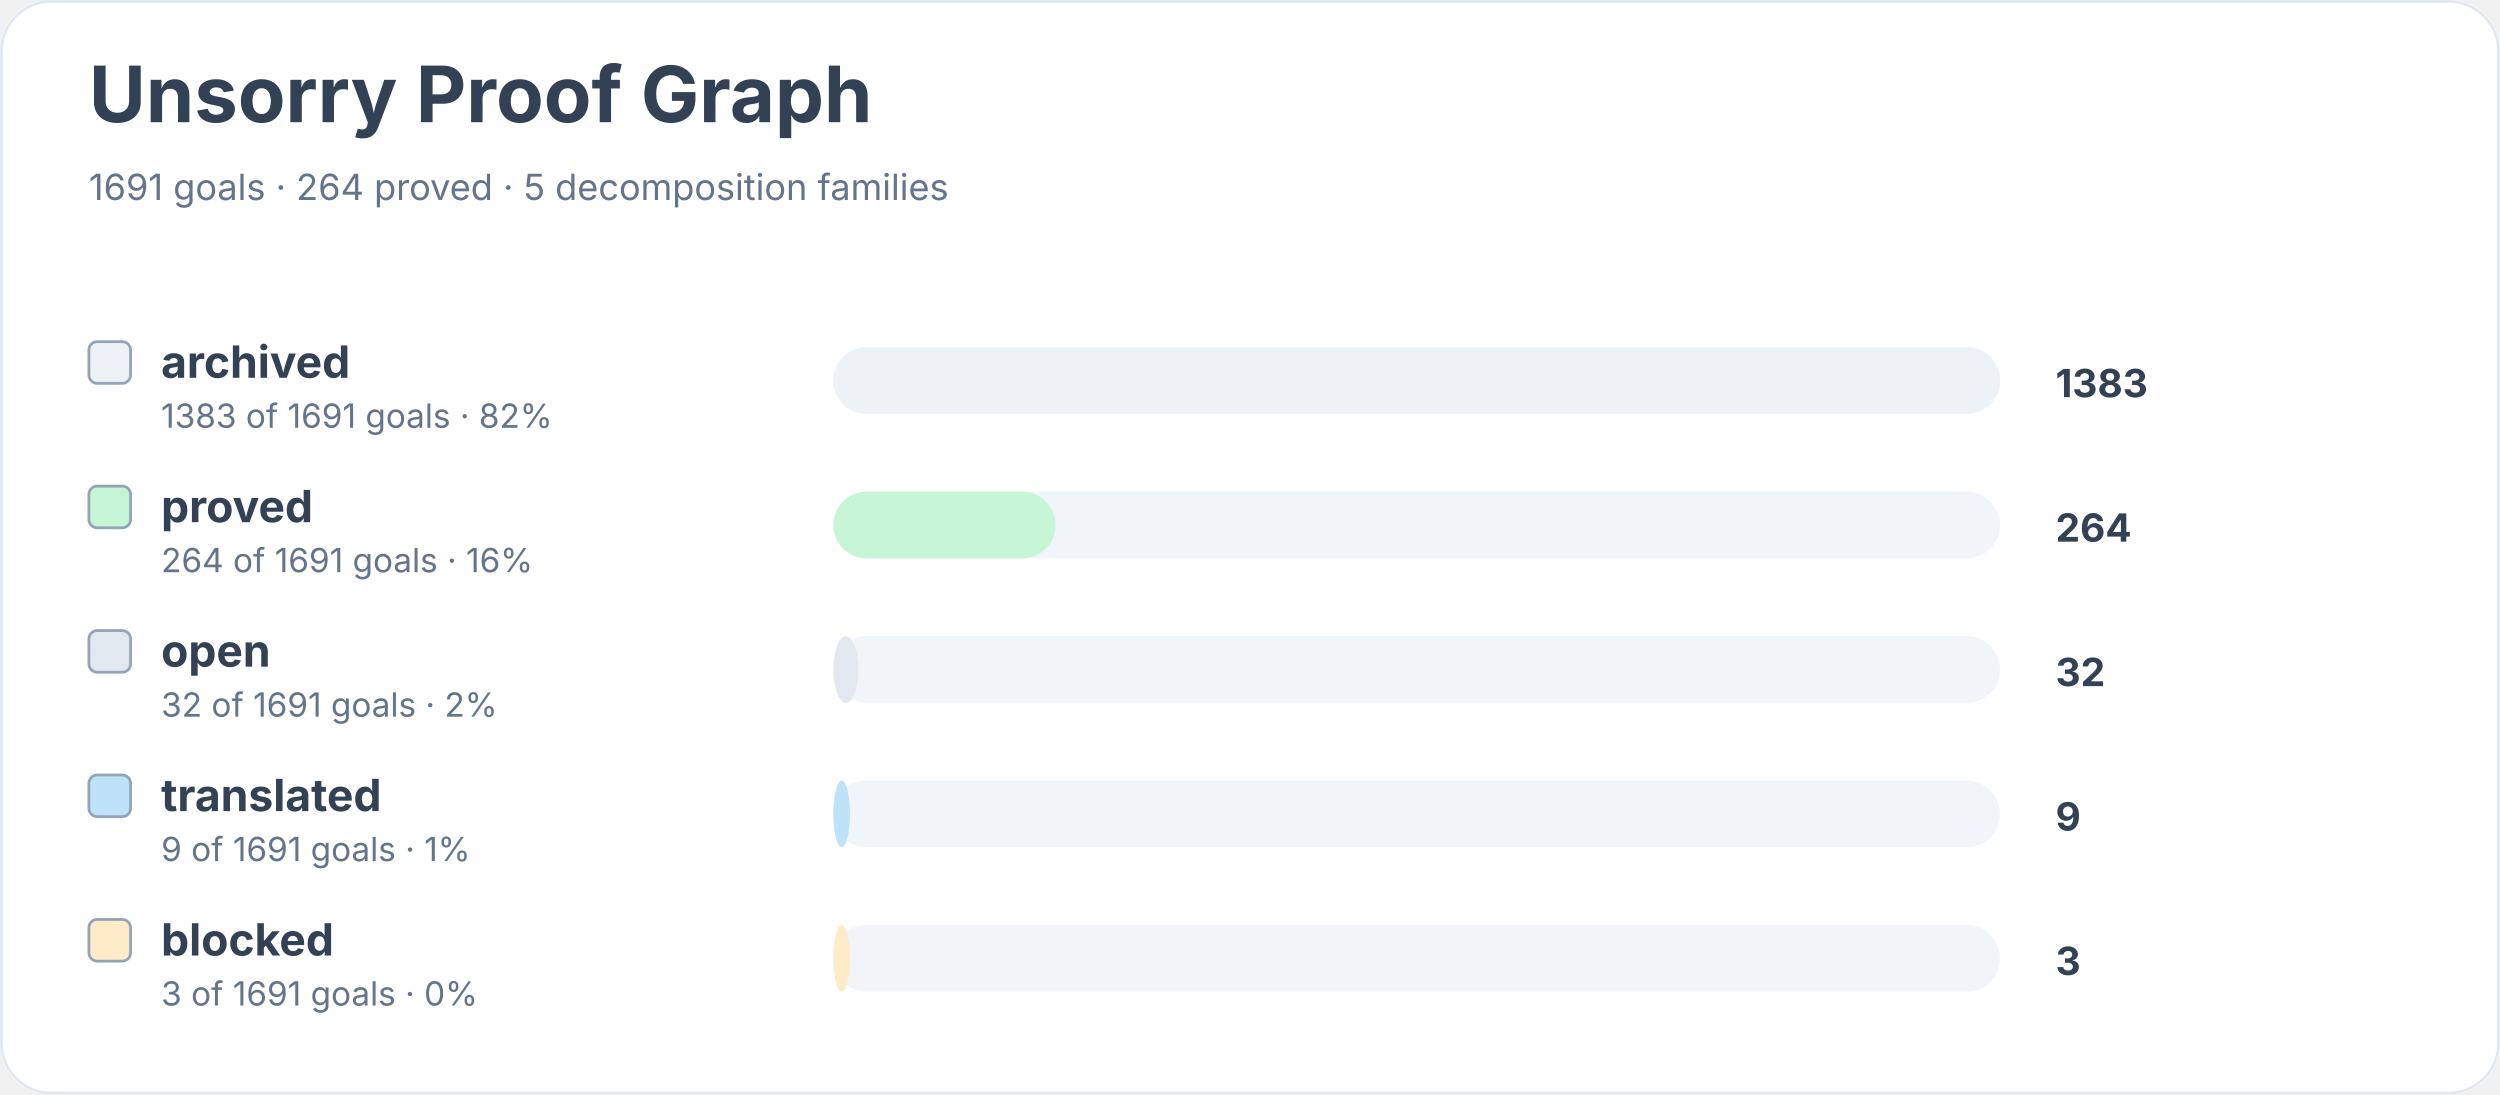
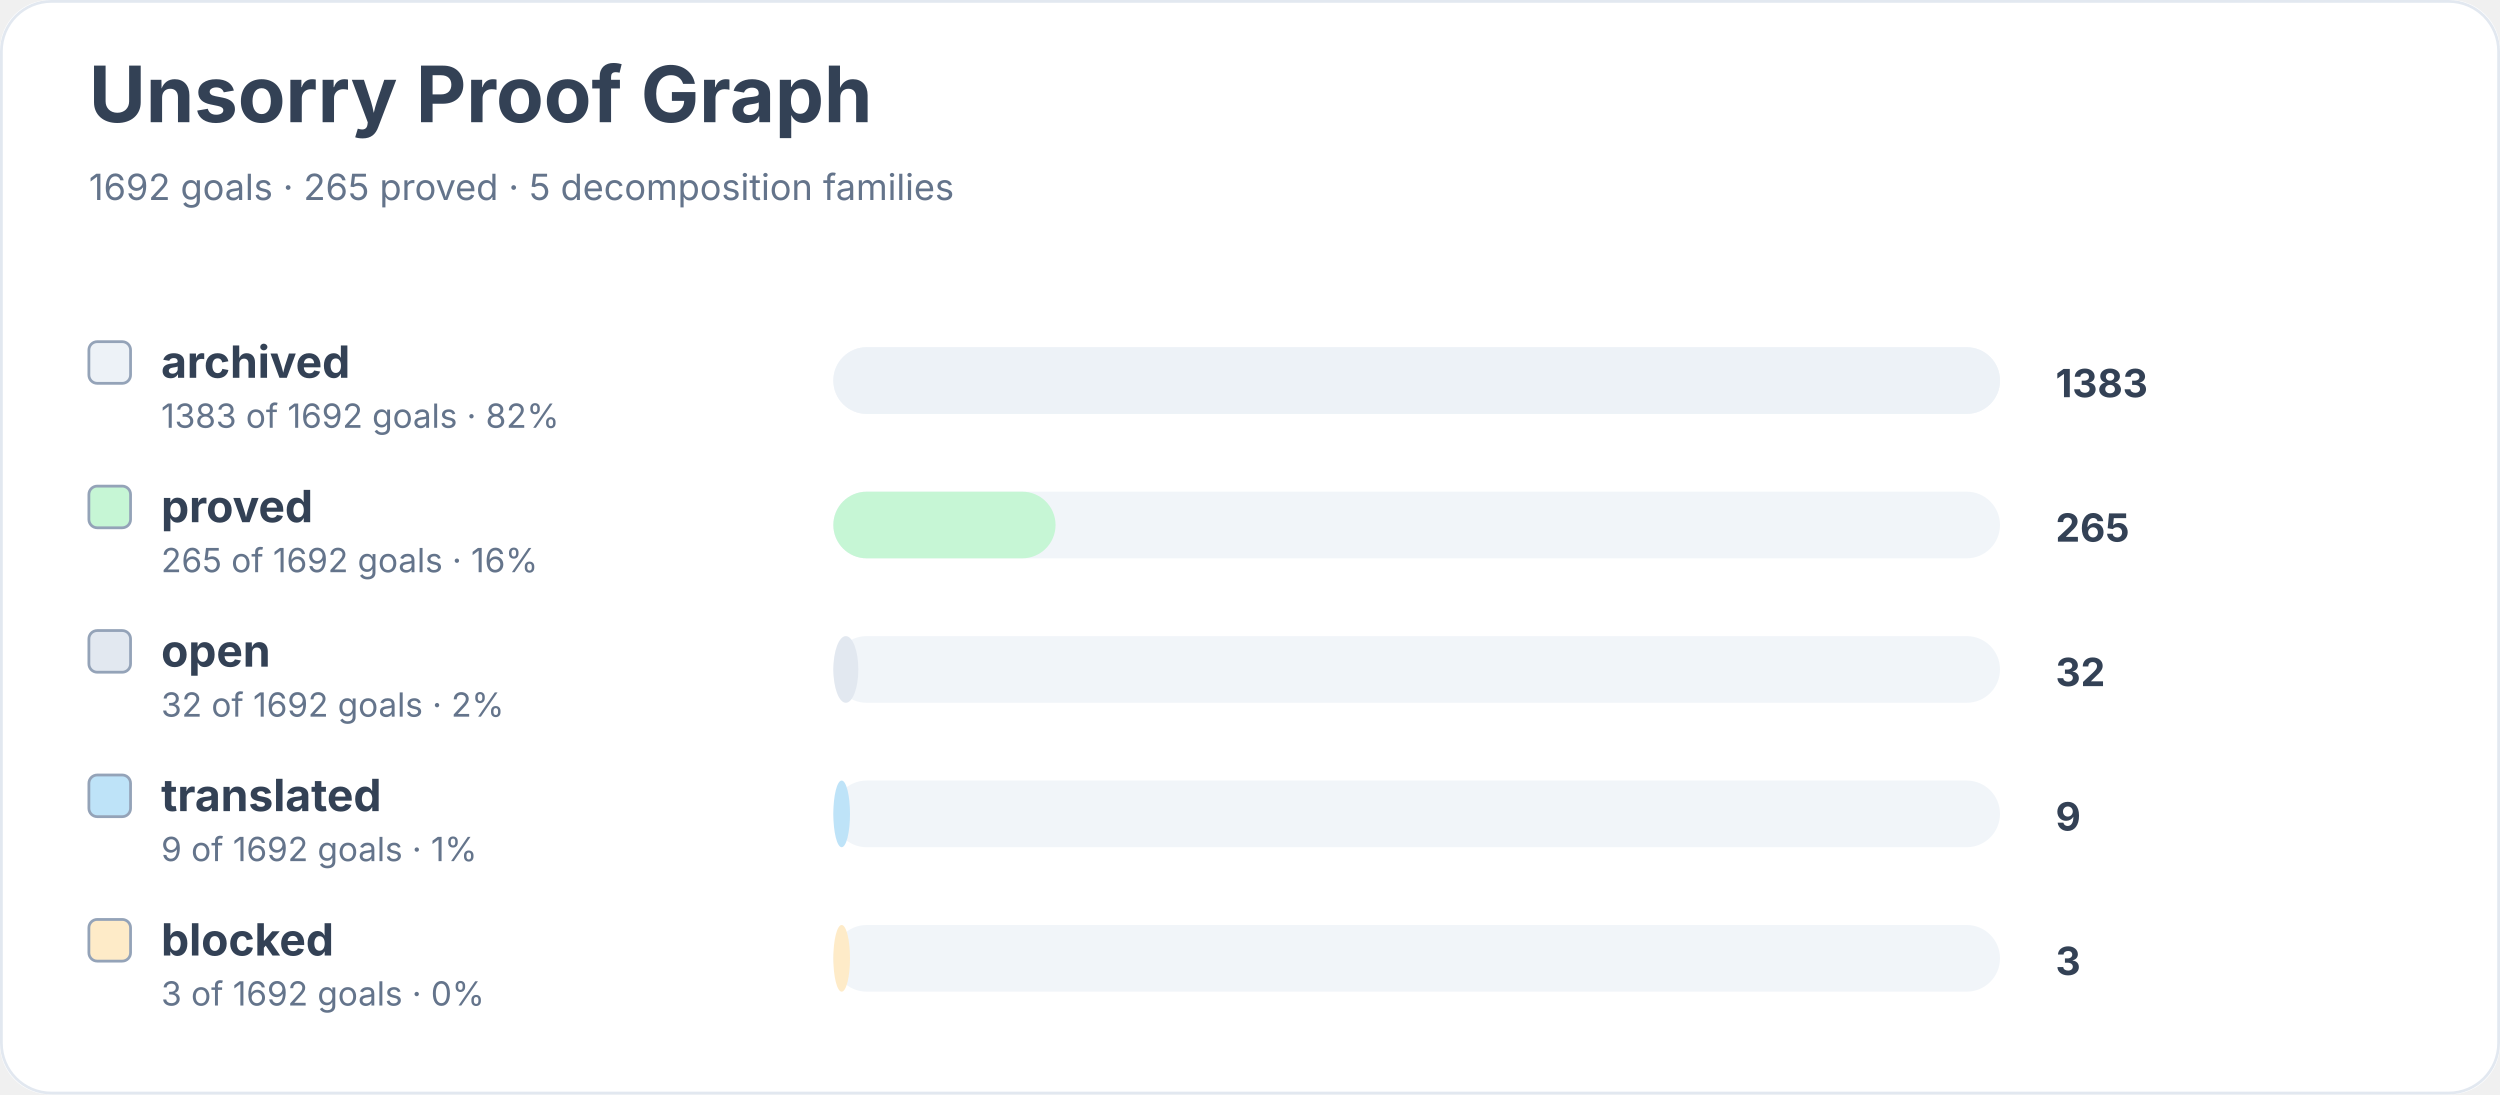
<svg xmlns="http://www.w3.org/2000/svg" width="900" height="394" viewBox="0 0 900 394" role="img" aria-labelledby="title desc">
  <rect width="900" height="100%" rx="18" fill="#ffffff" />
  <rect x="0.5" y="0.5" width="899" height="393" rx="18" fill="none" stroke="#e2e8f0" />
  <text x="32" y="44" font-family="Inter, system-ui, sans-serif" font-size="28" font-weight="700" fill="#334155">Unsorry Proof Graph</text>
-   <text x="32" y="72" font-family="Inter, system-ui, sans-serif" font-size="13" fill="#64748b">1691 goals · 264 proved · 5 decomposition families</text>
+   <text x="32" y="72" font-family="Inter, system-ui, sans-serif" font-size="13" fill="#64748b">1692 goals · 265 proved · 5 decomposition families</text>
  <rect x="32" y="123" width="15" height="15" rx="3" fill="#edf2f7" stroke="#94a3b8" />
  <text x="58" y="136" font-family="Inter, system-ui, sans-serif" font-size="16" font-weight="650" fill="#334155">archived</text>
-   <text x="58" y="154" font-family="Inter, system-ui, sans-serif" font-size="12" fill="#64748b">1383 of 1691 goals · 82%</text>
+   <text x="58" y="154" font-family="Inter, system-ui, sans-serif" font-size="12" fill="#64748b">1383 of 1692 goals · 82%</text>
  <rect x="300" y="125" width="420" height="24" rx="12" fill="#f1f5f9" />
  <rect x="300" y="125" width="420" height="24" rx="12" fill="#edf2f7" />
  <text x="740" y="143" font-family="Inter, system-ui, sans-serif" font-size="14" font-weight="700" fill="#334155">1383</text>
  <rect x="32" y="175" width="15" height="15" rx="3" fill="#c6f6d5" stroke="#94a3b8" />
  <text x="58" y="188" font-family="Inter, system-ui, sans-serif" font-size="16" font-weight="650" fill="#334155">proved</text>
-   <text x="58" y="206" font-family="Inter, system-ui, sans-serif" font-size="12" fill="#64748b">264 of 1691 goals · 16%</text>
+   <text x="58" y="206" font-family="Inter, system-ui, sans-serif" font-size="12" fill="#64748b">265 of 1692 goals · 16%</text>
  <rect x="300" y="177" width="420" height="24" rx="12" fill="#f1f5f9" />
  <rect x="300" y="177" width="80" height="24" rx="12" fill="#c6f6d5" />
-   <text x="740" y="195" font-family="Inter, system-ui, sans-serif" font-size="14" font-weight="700" fill="#334155">264</text>
+   <text x="740" y="195" font-family="Inter, system-ui, sans-serif" font-size="14" font-weight="700" fill="#334155">265</text>
  <rect x="32" y="227" width="15" height="15" rx="3" fill="#e2e8f0" stroke="#94a3b8" />
  <text x="58" y="240" font-family="Inter, system-ui, sans-serif" font-size="16" font-weight="650" fill="#334155">open</text>
-   <text x="58" y="258" font-family="Inter, system-ui, sans-serif" font-size="12" fill="#64748b">32 of 1691 goals · 2%</text>
+   <text x="58" y="258" font-family="Inter, system-ui, sans-serif" font-size="12" fill="#64748b">32 of 1692 goals · 2%</text>
  <rect x="300" y="229" width="420" height="24" rx="12" fill="#f1f5f9" />
  <rect x="300" y="229" width="9" height="24" rx="12" fill="#e2e8f0" />
  <text x="740" y="247" font-family="Inter, system-ui, sans-serif" font-size="14" font-weight="700" fill="#334155">32</text>
  <rect x="32" y="279" width="15" height="15" rx="3" fill="#bee3f8" stroke="#94a3b8" />
  <text x="58" y="292" font-family="Inter, system-ui, sans-serif" font-size="16" font-weight="650" fill="#334155">translated</text>
-   <text x="58" y="310" font-family="Inter, system-ui, sans-serif" font-size="12" fill="#64748b">9 of 1691 goals · 1%</text>
+   <text x="58" y="310" font-family="Inter, system-ui, sans-serif" font-size="12" fill="#64748b">9 of 1692 goals · 1%</text>
  <rect x="300" y="281" width="420" height="24" rx="12" fill="#f1f5f9" />
  <rect x="300" y="281" width="6" height="24" rx="12" fill="#bee3f8" />
  <text x="740" y="299" font-family="Inter, system-ui, sans-serif" font-size="14" font-weight="700" fill="#334155">9</text>
  <rect x="32" y="331" width="15" height="15" rx="3" fill="#feebc8" stroke="#94a3b8" />
  <text x="58" y="344" font-family="Inter, system-ui, sans-serif" font-size="16" font-weight="650" fill="#334155">blocked</text>
-   <text x="58" y="362" font-family="Inter, system-ui, sans-serif" font-size="12" fill="#64748b">3 of 1691 goals · 0%</text>
+   <text x="58" y="362" font-family="Inter, system-ui, sans-serif" font-size="12" fill="#64748b">3 of 1692 goals · 0%</text>
  <rect x="300" y="333" width="420" height="24" rx="12" fill="#f1f5f9" />
  <rect x="300" y="333" width="6" height="24" rx="12" fill="#feebc8" />
  <text x="740" y="351" font-family="Inter, system-ui, sans-serif" font-size="14" font-weight="700" fill="#334155">3</text>
</svg>
